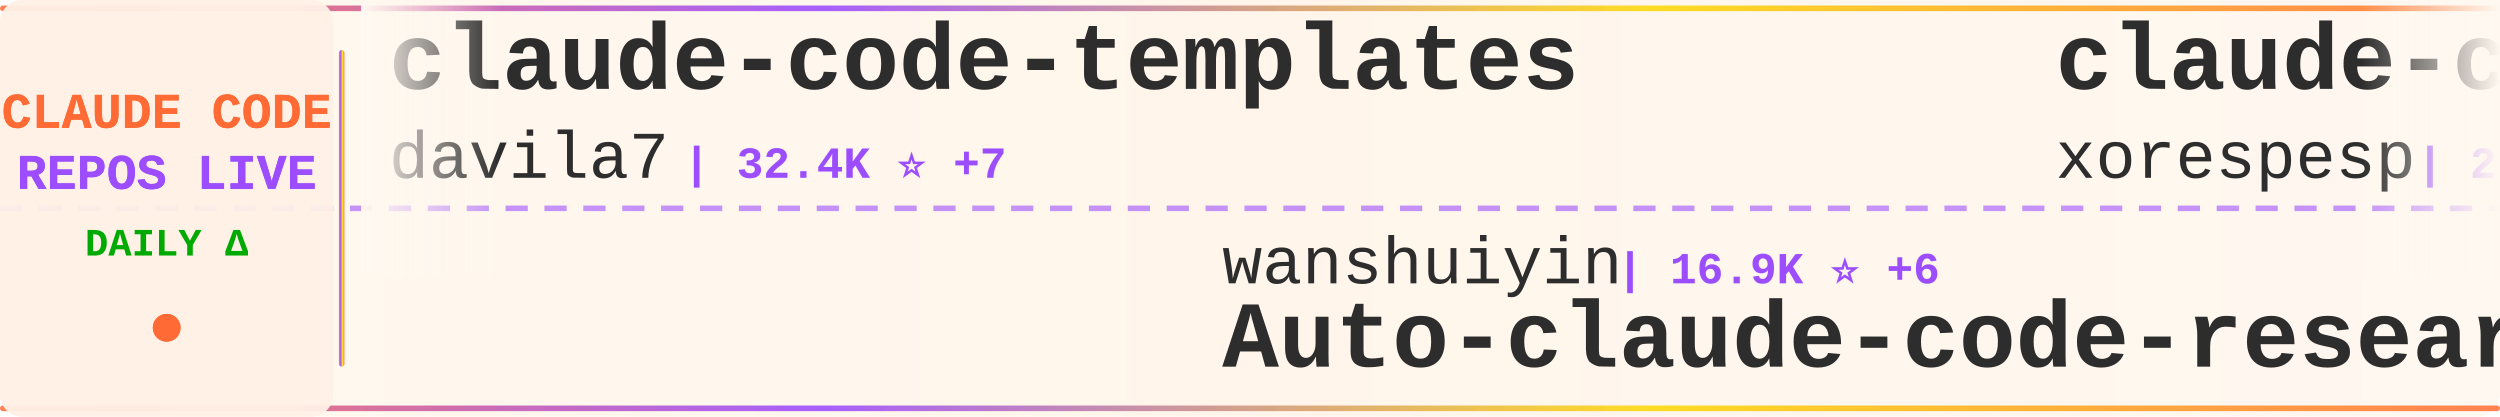
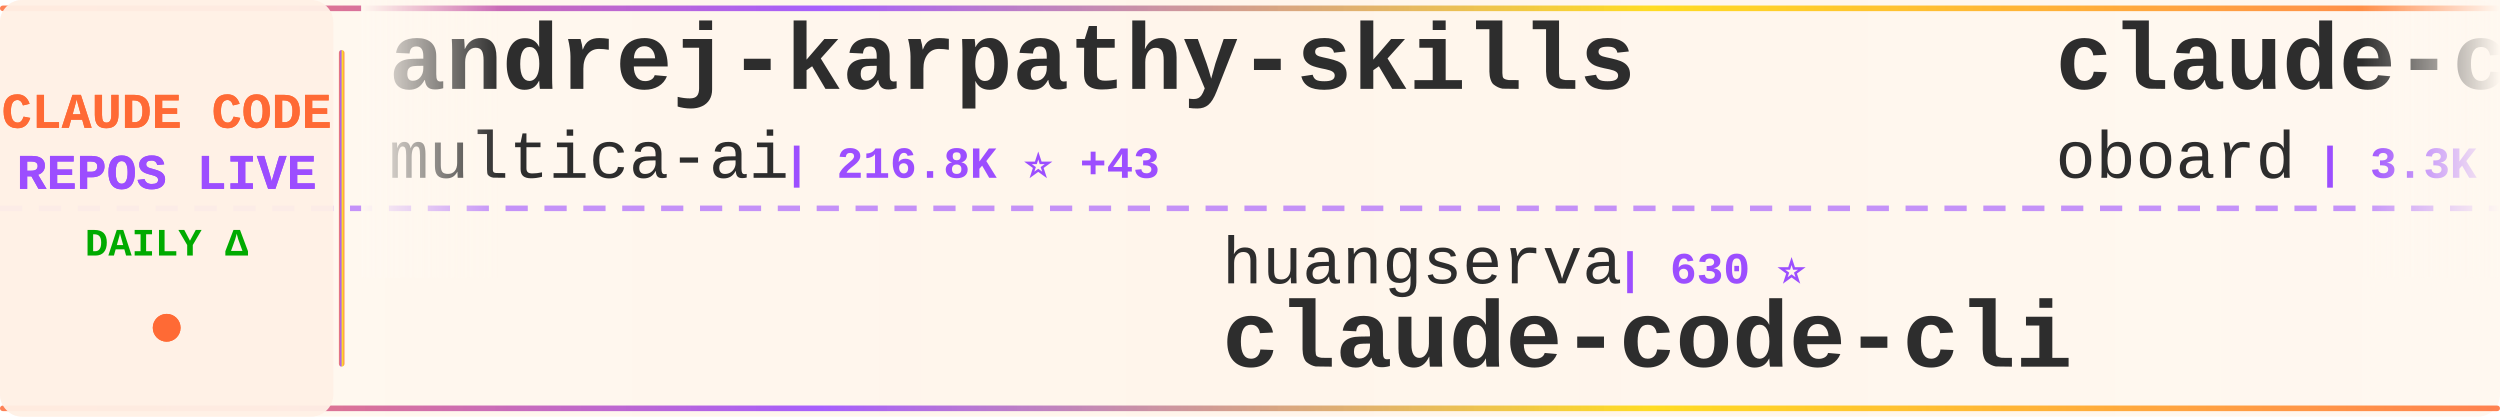
<svg xmlns="http://www.w3.org/2000/svg" width="900" height="150">
  <defs>
    <linearGradient id="tickerBg" x1="0%" y1="0%" x2="100%" y2="0%">
      <stop offset="0%" style="stop-color:#fff8f0;stop-opacity:0.98" />
      <stop offset="50%" style="stop-color:#fff5eb;stop-opacity:1" />
      <stop offset="100%" style="stop-color:#fff8f0;stop-opacity:0.98" />
    </linearGradient>
    <linearGradient id="borderGrad" x1="0%" y1="0%" x2="100%" y2="0%">
      <stop offset="0%" style="stop-color:#FF6B35;stop-opacity:0.85">
        <animate attributeName="stop-opacity" values="0.85;1;0.85" dur="2s" repeatCount="indefinite" />
      </stop>
      <stop offset="33%" style="stop-color:#9C4EFF;stop-opacity:0.9">
        <animate attributeName="stop-opacity" values="0.9;1;0.9" dur="2.2s" repeatCount="indefinite" />
      </stop>
      <stop offset="66%" style="stop-color:#FFD700;stop-opacity:0.85">
        <animate attributeName="stop-opacity" values="0.85;1;0.85" dur="1.8s" repeatCount="indefinite" />
      </stop>
      <stop offset="100%" style="stop-color:#FF6B35;stop-opacity:0.85">
        <animate attributeName="stop-opacity" values="0.85;1;0.85" dur="2s" repeatCount="indefinite" />
      </stop>
    </linearGradient>
    <filter id="textGlow">
      <feGaussianBlur stdDeviation="0.15" result="coloredBlur" />
      <feMerge>
        <feMergeNode in="coloredBlur" />
        <feMergeNode in="SourceGraphic" />
      </feMerge>
    </filter>
    <filter id="metricGlow">
      <feGaussianBlur stdDeviation="0.2" result="coloredBlur" />
      <feMerge>
        <feMergeNode in="coloredBlur" />
        <feMergeNode in="SourceGraphic" />
      </feMerge>
    </filter>
    <linearGradient id="leftFade" x1="0%" y1="0%" x2="100%" y2="0%">
      <stop offset="0%" style="stop-color:#fff8f0;stop-opacity:1" />
      <stop offset="100%" style="stop-color:#fff8f0;stop-opacity:0" />
    </linearGradient>
    <linearGradient id="rightFade" x1="0%" y1="0%" x2="100%" y2="0%">
      <stop offset="0%" style="stop-color:#fff8f0;stop-opacity:0" />
      <stop offset="100%" style="stop-color:#fff8f0;stop-opacity:1" />
    </linearGradient>
  </defs>
  <rect width="900" height="150" fill="url(#tickerBg)" rx="8" />
  <rect x="0" y="2" width="900" height="2" fill="url(#borderGrad)" rx="1" />
  <rect x="0" y="146" width="900" height="2" fill="url(#borderGrad)" rx="1" />
  <line x1="0" y1="75" x2="900" y2="75" stroke="#9C4EFF" stroke-width="2" stroke-dasharray="8 6" opacity="0.6" />
  <rect x="0" y="0" width="120" height="150" fill="#fff0e6" opacity="0.95" rx="8" />
  <text x="60" y="46" font-family="'Courier New', monospace" font-size="18" font-weight="bold" fill="#FF6B35" text-anchor="middle" filter="url(#textGlow)">
    CLAUDE CODE
  </text>
  <text x="60" y="68" font-family="'Courier New', monospace" font-size="18" font-weight="bold" fill="#9C4EFF" text-anchor="middle" filter="url(#textGlow)">
    REPOS LIVE
  </text>
  <text x="60" y="92" font-family="'Courier New', monospace" font-size="14" font-weight="bold" fill="#00aa00" text-anchor="middle">
    DAILY Δ
  </text>
  <circle cx="60" cy="118" r="5" fill="#FF6B35" filter="url(#metricGlow)">
    <animate attributeName="r" values="4;6;4" dur="1.5s" repeatCount="indefinite" />
    <animate attributeName="opacity" values="0.6;1;0.6" dur="1.5s" repeatCount="indefinite" />
  </circle>
  <rect x="122" y="18" width="2" height="114" fill="url(#borderGrad)" rx="1" />
  <clipPath id="tickerClip">
    <rect x="130" y="0" width="770" height="150" />
  </clipPath>
  <g clip-path="url(#tickerClip)">
    <g id="tickerItems">
      <animateTransform attributeName="transform" attributeType="XML" type="translate" from="0 0" to="-3000 0" dur="54s" repeatCount="indefinite" />
      <g transform="translate(0, 0)">
-         <text x="140" y="32" font-family="'Courier New', monospace" font-size="34" font-weight="bold" fill="#2d2d2d">claude-code-templates</text>
-         <text x="140" y="64" font-family="'Courier New', monospace" font-size="24" font-weight="normal" fill="#2d2d2d" opacity="1.0">davila7</text>
-         <text x="246" y="64" font-family="'Courier New', monospace" font-size="16" font-weight="bold" fill="#9C4EFF"> | 32.4K ⭐ +7</text>
+         <text x="140" y="32" font-family="'Courier New', monospace" font-size="34" font-weight="bold" fill="#2d2d2d">andrej-karpathy-skills</text>
+         <text x="140" y="64" font-family="'Courier New', monospace" font-size="24" font-weight="normal" fill="#2d2d2d" opacity="1.0">multica-ai</text>
+         <text x="282" y="64" font-family="'Courier New', monospace" font-size="16" font-weight="bold" fill="#9C4EFF"> | 216.8K ⭐ +43</text>
      </g>
      <g transform="translate(300, 0)">
-         <text x="140" y="102" font-family="'Courier New', monospace" font-size="24" font-weight="normal" fill="#2d2d2d" opacity="1.0">wanshuiyin</text>
-         <text x="282" y="102" font-family="'Courier New', monospace" font-size="16" font-weight="bold" fill="#9C4EFF"> | 16.9K ⭐ +6</text>
-         <text x="140" y="132" font-family="'Courier New', monospace" font-size="34" font-weight="bold" fill="#2d2d2d">Auto-claude-code-researc...</text>
+         <text x="140" y="102" font-family="'Courier New', monospace" font-size="24" font-weight="normal" fill="#2d2d2d" opacity="1.0">huangserva</text>
+         <text x="282" y="102" font-family="'Courier New', monospace" font-size="16" font-weight="bold" fill="#9C4EFF"> | 630 ⭐</text>
+         <text x="140" y="132" font-family="'Courier New', monospace" font-size="34" font-weight="bold" fill="#2d2d2d">claude-code-cli</text>
      </g>
      <g transform="translate(600, 0)">
-         <text x="140" y="32" font-family="'Courier New', monospace" font-size="34" font-weight="bold" fill="#2d2d2d">claude-code</text>
-         <text x="140" y="64" font-family="'Courier New', monospace" font-size="24" font-weight="normal" fill="#2d2d2d" opacity="1.0">xorespesp</text>
-         <text x="270" y="64" font-family="'Courier New', monospace" font-size="16" font-weight="bold" fill="#9C4EFF"> | 233 ⭐</text>
+         <text x="140" y="32" font-family="'Courier New', monospace" font-size="34" font-weight="bold" fill="#2d2d2d">claude-code-rev</text>
+         <text x="140" y="64" font-family="'Courier New', monospace" font-size="24" font-weight="normal" fill="#2d2d2d" opacity="1.0">oboard</text>
+         <text x="234" y="64" font-family="'Courier New', monospace" font-size="16" font-weight="bold" fill="#9C4EFF"> | 3.3K ⭐ +1</text>
      </g>
      <g transform="translate(900, 0)">
-         <text x="140" y="102" font-family="'Courier New', monospace" font-size="24" font-weight="normal" fill="#2d2d2d" opacity="1.0">nicedreamzapp</text>
-         <text x="318" y="102" font-family="'Courier New', monospace" font-size="16" font-weight="bold" fill="#9C4EFF"> | 3.3K ⭐</text>
-         <text x="140" y="132" font-family="'Courier New', monospace" font-size="34" font-weight="bold" fill="#2d2d2d">claude-code-local</text>
+         <text x="140" y="102" font-family="'Courier New', monospace" font-size="24" font-weight="normal" fill="#2d2d2d" opacity="1.0">Piebald-AI</text>
+         <text x="282" y="102" font-family="'Courier New', monospace" font-size="16" font-weight="bold" fill="#9C4EFF"> | 12.8K ⭐ +2</text>
+         <text x="140" y="132" font-family="'Courier New', monospace" font-size="34" font-weight="bold" fill="#2d2d2d">claude-code-system-promp...</text>
      </g>
      <g transform="translate(1200, 0)">
-         <text x="140" y="32" font-family="'Courier New', monospace" font-size="34" font-weight="bold" fill="#2d2d2d">claude-code-ultimate-gui...</text>
-         <text x="140" y="64" font-family="'Courier New', monospace" font-size="24" font-weight="normal" fill="#2d2d2d" opacity="1.0">FlorianBruniaux</text>
-         <text x="342" y="64" font-family="'Courier New', monospace" font-size="16" font-weight="bold" fill="#9C4EFF"> | 6.1K ⭐ +3</text>
+         <text x="140" y="32" font-family="'Courier New', monospace" font-size="34" font-weight="bold" fill="#2d2d2d">claude-code-hooks-master...</text>
+         <text x="140" y="64" font-family="'Courier New', monospace" font-size="24" font-weight="normal" fill="#2d2d2d" opacity="1.0">disler</text>
+         <text x="234" y="64" font-family="'Courier New', monospace" font-size="16" font-weight="bold" fill="#9C4EFF"> | 3.9K ⭐</text>
      </g>
      <g transform="translate(1500, 0)">
-         <text x="140" y="102" font-family="'Courier New', monospace" font-size="24" font-weight="normal" fill="#2d2d2d" opacity="1.0">andrew-kramer-inno</text>
-         <text x="378" y="102" font-family="'Courier New', monospace" font-size="16" font-weight="bold" fill="#9C4EFF"> | 595 ⭐</text>
-         <text x="140" y="132" font-family="'Courier New', monospace" font-size="34" font-weight="bold" fill="#2d2d2d">claude-code-source-build</text>
+         <text x="140" y="102" font-family="'Courier New', monospace" font-size="24" font-weight="normal" fill="#2d2d2d" opacity="1.0">Maciek-roboblog</text>
+         <text x="342" y="102" font-family="'Courier New', monospace" font-size="16" font-weight="bold" fill="#9C4EFF"> | 8.7K ⭐ +1</text>
+         <text x="140" y="132" font-family="'Courier New', monospace" font-size="34" font-weight="bold" fill="#2d2d2d">Claude-Code-Usage-Monito...</text>
      </g>
      <g transform="translate(1800, 0)">
-         <text x="140" y="32" font-family="'Courier New', monospace" font-size="34" font-weight="bold" fill="#2d2d2d">claude-code-infrastructu...</text>
-         <text x="140" y="64" font-family="'Courier New', monospace" font-size="24" font-weight="normal" fill="#2d2d2d" opacity="1.0">diet103</text>
-         <text x="246" y="64" font-family="'Courier New', monospace" font-size="16" font-weight="bold" fill="#9C4EFF"> | 10.0K ⭐</text>
+         <text x="140" y="32" font-family="'Courier New', monospace" font-size="34" font-weight="bold" fill="#2d2d2d">claude-code-guide</text>
+         <text x="140" y="64" font-family="'Courier New', monospace" font-size="24" font-weight="normal" fill="#2d2d2d" opacity="1.0">Cranot</text>
+         <text x="234" y="64" font-family="'Courier New', monospace" font-size="16" font-weight="bold" fill="#9C4EFF"> | 2.9K ⭐</text>
      </g>
      <g transform="translate(2100, 0)">
-         <text x="140" y="102" font-family="'Courier New', monospace" font-size="24" font-weight="normal" fill="#2d2d2d" opacity="1.0">Pimzino</text>
-         <text x="246" y="102" font-family="'Courier New', monospace" font-size="16" font-weight="bold" fill="#9C4EFF"> | 3.9K ⭐ +1</text>
-         <text x="140" y="132" font-family="'Courier New', monospace" font-size="34" font-weight="bold" fill="#2d2d2d">claude-code-spec-workflo...</text>
+         <text x="140" y="102" font-family="'Courier New', monospace" font-size="24" font-weight="normal" fill="#2d2d2d" opacity="1.0">OneRedOak</text>
+         <text x="270" y="102" font-family="'Courier New', monospace" font-size="16" font-weight="bold" fill="#9C4EFF"> | 3.9K ⭐</text>
+         <text x="140" y="132" font-family="'Courier New', monospace" font-size="34" font-weight="bold" fill="#2d2d2d">claude-code-workflows</text>
      </g>
      <g transform="translate(2400, 0)">
-         <text x="140" y="32" font-family="'Courier New', monospace" font-size="34" font-weight="bold" fill="#2d2d2d">claude-code-router</text>
-         <text x="140" y="64" font-family="'Courier New', monospace" font-size="24" font-weight="normal" fill="#2d2d2d" opacity="1.0">musistudio</text>
-         <text x="282" y="64" font-family="'Courier New', monospace" font-size="16" font-weight="bold" fill="#9C4EFF"> | 37.5K ⭐ +2</text>
+         <text x="140" y="32" font-family="'Courier New', monospace" font-size="34" font-weight="bold" fill="#2d2d2d">awesome-claude-code-plug...</text>
+         <text x="140" y="64" font-family="'Courier New', monospace" font-size="24" font-weight="normal" fill="#2d2d2d" opacity="1.0">ccplugins</text>
+         <text x="270" y="64" font-family="'Courier New', monospace" font-size="16" font-weight="bold" fill="#9C4EFF"> | 965 ⭐</text>
      </g>
      <g transform="translate(2700, 0)">
-         <text x="140" y="102" font-family="'Courier New', monospace" font-size="24" font-weight="normal" fill="#2d2d2d" opacity="1.0">hangsman</text>
-         <text x="258" y="102" font-family="'Courier New', monospace" font-size="16" font-weight="bold" fill="#9C4EFF"> | 797 ⭐</text>
-         <text x="140" y="132" font-family="'Courier New', monospace" font-size="34" font-weight="bold" fill="#2d2d2d">claude-code-source</text>
+         <text x="140" y="102" font-family="'Courier New', monospace" font-size="24" font-weight="normal" fill="#2d2d2d" opacity="1.0">fuergaosi233</text>
+         <text x="306" y="102" font-family="'Courier New', monospace" font-size="16" font-weight="bold" fill="#9C4EFF"> | 2.8K ⭐ +1</text>
+         <text x="140" y="132" font-family="'Courier New', monospace" font-size="34" font-weight="bold" fill="#2d2d2d">claude-code-proxy</text>
      </g>
      <g transform="translate(3000, 0)">
-         <text x="140" y="32" font-family="'Courier New', monospace" font-size="34" font-weight="bold" fill="#2d2d2d">claude-code-templates</text>
-         <text x="140" y="64" font-family="'Courier New', monospace" font-size="24" font-weight="normal" fill="#2d2d2d" opacity="1.0">davila7</text>
-         <text x="246" y="64" font-family="'Courier New', monospace" font-size="16" font-weight="bold" fill="#9C4EFF"> | 32.4K ⭐ +7</text>
+         <text x="140" y="32" font-family="'Courier New', monospace" font-size="34" font-weight="bold" fill="#2d2d2d">andrej-karpathy-skills</text>
+         <text x="140" y="64" font-family="'Courier New', monospace" font-size="24" font-weight="normal" fill="#2d2d2d" opacity="1.0">multica-ai</text>
+         <text x="282" y="64" font-family="'Courier New', monospace" font-size="16" font-weight="bold" fill="#9C4EFF"> | 216.8K ⭐ +43</text>
      </g>
      <g transform="translate(3300, 0)">
-         <text x="140" y="102" font-family="'Courier New', monospace" font-size="24" font-weight="normal" fill="#2d2d2d" opacity="1.0">wanshuiyin</text>
-         <text x="282" y="102" font-family="'Courier New', monospace" font-size="16" font-weight="bold" fill="#9C4EFF"> | 16.9K ⭐ +6</text>
-         <text x="140" y="132" font-family="'Courier New', monospace" font-size="34" font-weight="bold" fill="#2d2d2d">Auto-claude-code-researc...</text>
+         <text x="140" y="102" font-family="'Courier New', monospace" font-size="24" font-weight="normal" fill="#2d2d2d" opacity="1.0">huangserva</text>
+         <text x="282" y="102" font-family="'Courier New', monospace" font-size="16" font-weight="bold" fill="#9C4EFF"> | 630 ⭐</text>
+         <text x="140" y="132" font-family="'Courier New', monospace" font-size="34" font-weight="bold" fill="#2d2d2d">claude-code-cli</text>
      </g>
      <g transform="translate(3600, 0)">
-         <text x="140" y="32" font-family="'Courier New', monospace" font-size="34" font-weight="bold" fill="#2d2d2d">claude-code</text>
-         <text x="140" y="64" font-family="'Courier New', monospace" font-size="24" font-weight="normal" fill="#2d2d2d" opacity="1.0">xorespesp</text>
-         <text x="270" y="64" font-family="'Courier New', monospace" font-size="16" font-weight="bold" fill="#9C4EFF"> | 233 ⭐</text>
+         <text x="140" y="32" font-family="'Courier New', monospace" font-size="34" font-weight="bold" fill="#2d2d2d">claude-code-rev</text>
+         <text x="140" y="64" font-family="'Courier New', monospace" font-size="24" font-weight="normal" fill="#2d2d2d" opacity="1.0">oboard</text>
+         <text x="234" y="64" font-family="'Courier New', monospace" font-size="16" font-weight="bold" fill="#9C4EFF"> | 3.3K ⭐ +1</text>
      </g>
      <g transform="translate(3900, 0)">
-         <text x="140" y="102" font-family="'Courier New', monospace" font-size="24" font-weight="normal" fill="#2d2d2d" opacity="1.0">nicedreamzapp</text>
-         <text x="318" y="102" font-family="'Courier New', monospace" font-size="16" font-weight="bold" fill="#9C4EFF"> | 3.3K ⭐</text>
-         <text x="140" y="132" font-family="'Courier New', monospace" font-size="34" font-weight="bold" fill="#2d2d2d">claude-code-local</text>
+         <text x="140" y="102" font-family="'Courier New', monospace" font-size="24" font-weight="normal" fill="#2d2d2d" opacity="1.0">Piebald-AI</text>
+         <text x="282" y="102" font-family="'Courier New', monospace" font-size="16" font-weight="bold" fill="#9C4EFF"> | 12.8K ⭐ +2</text>
+         <text x="140" y="132" font-family="'Courier New', monospace" font-size="34" font-weight="bold" fill="#2d2d2d">claude-code-system-promp...</text>
      </g>
    </g>
  </g>
  <rect x="130" y="0" width="50" height="100" fill="url(#leftFade)" />
  <rect x="850" y="0" width="50" height="100" fill="url(#rightFade)" />
</svg>
